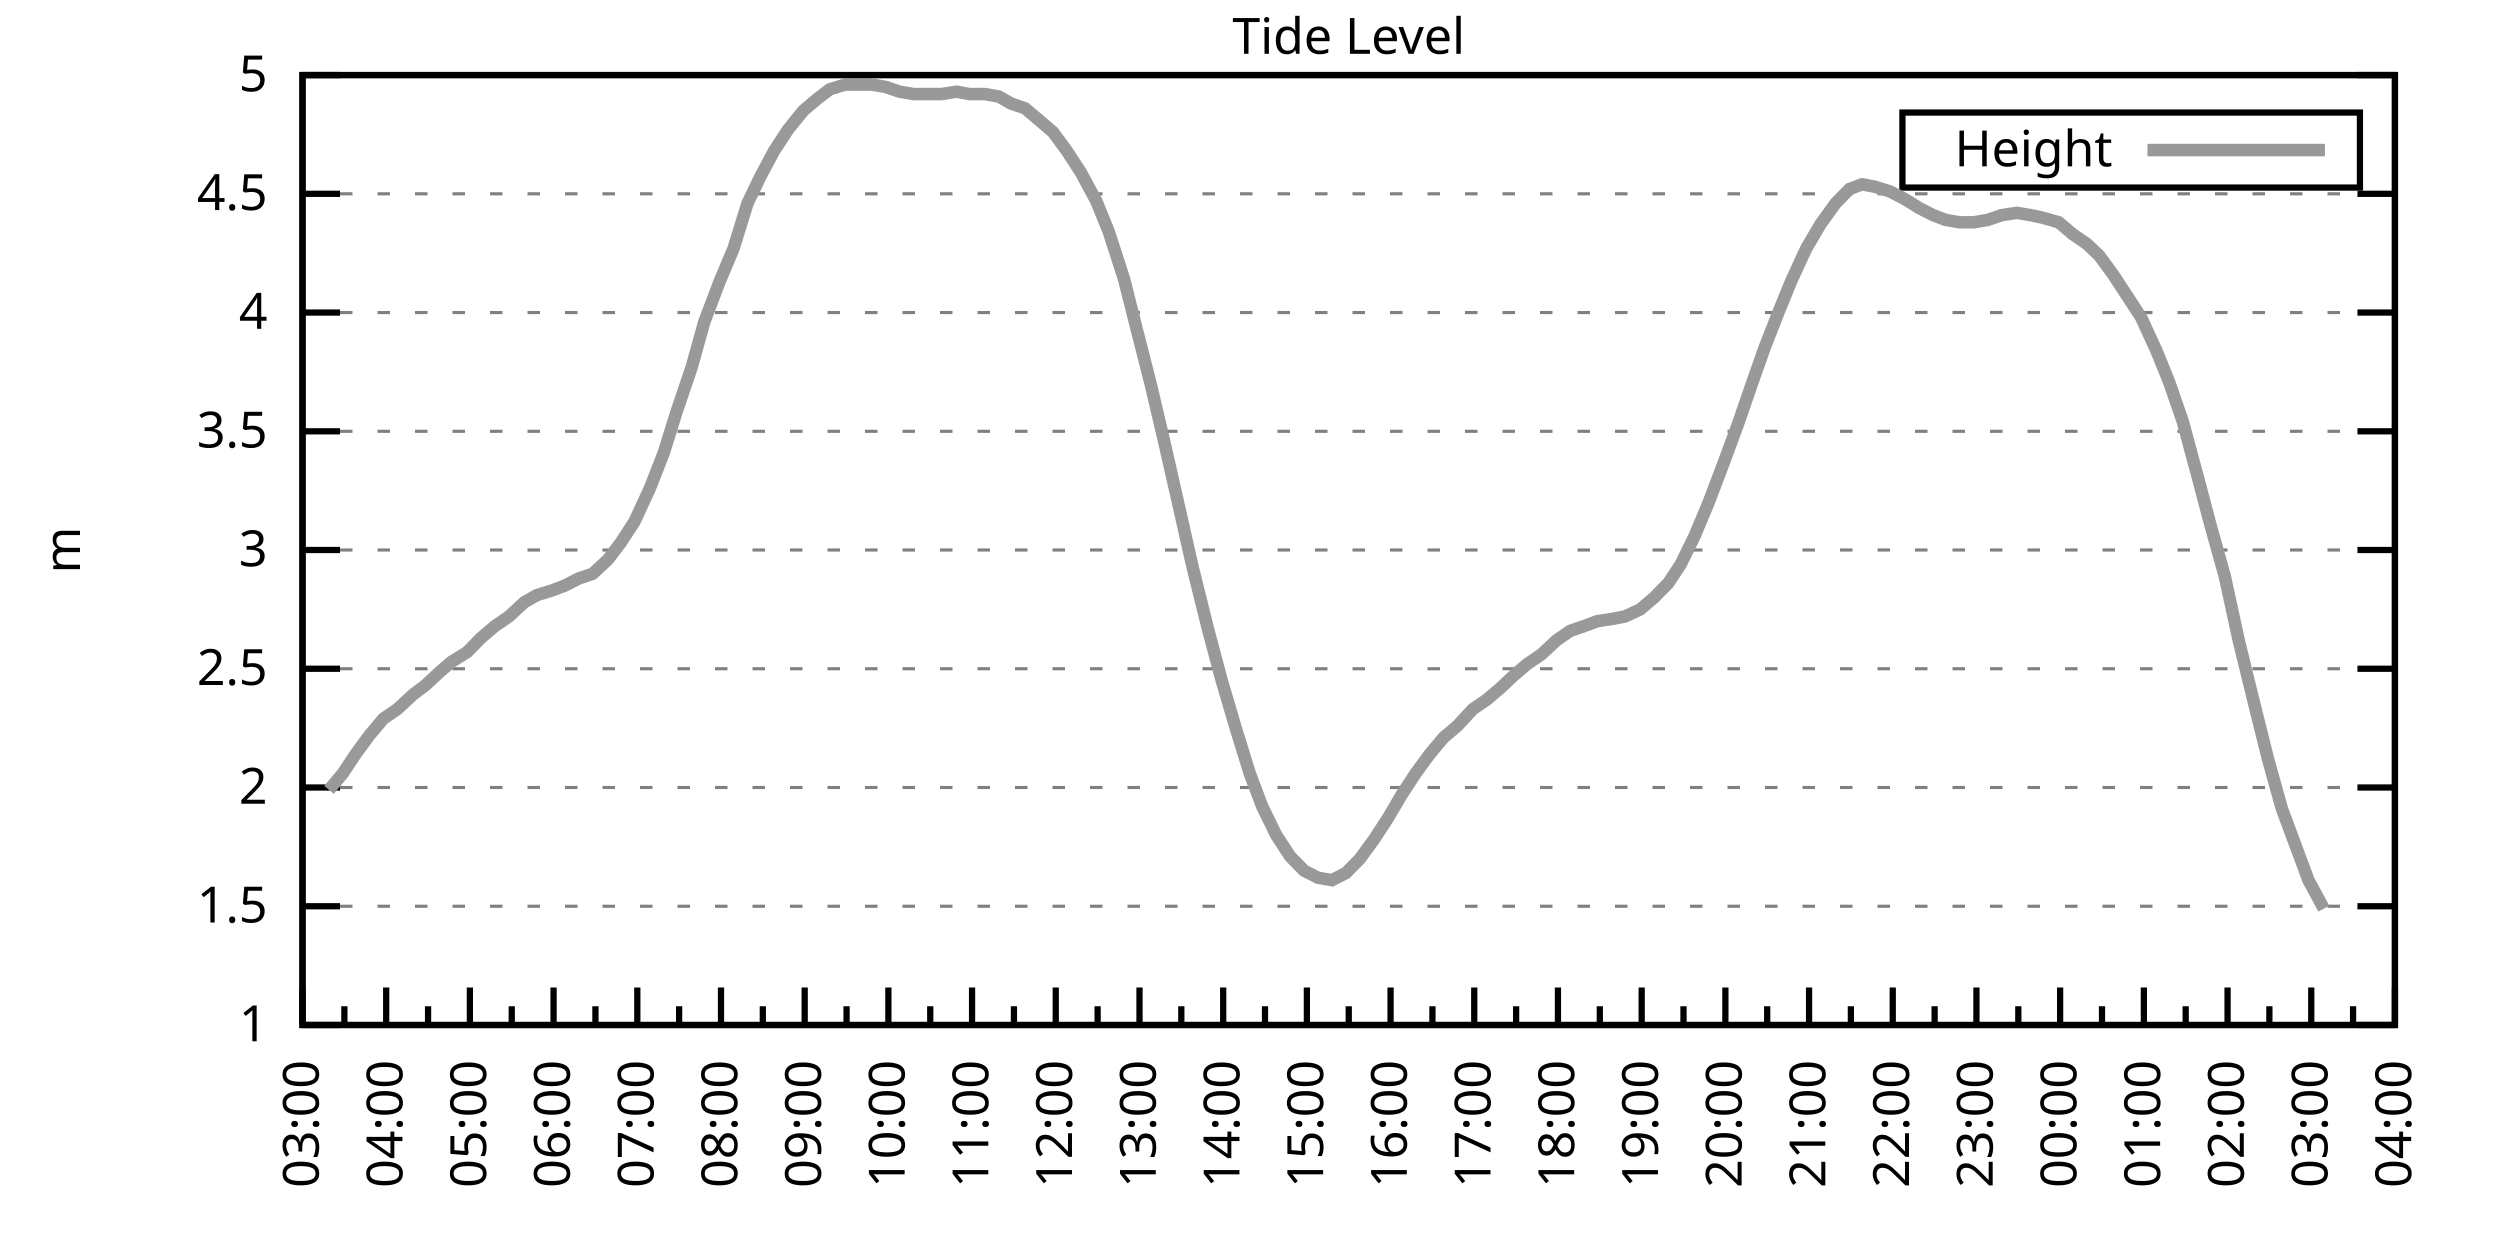
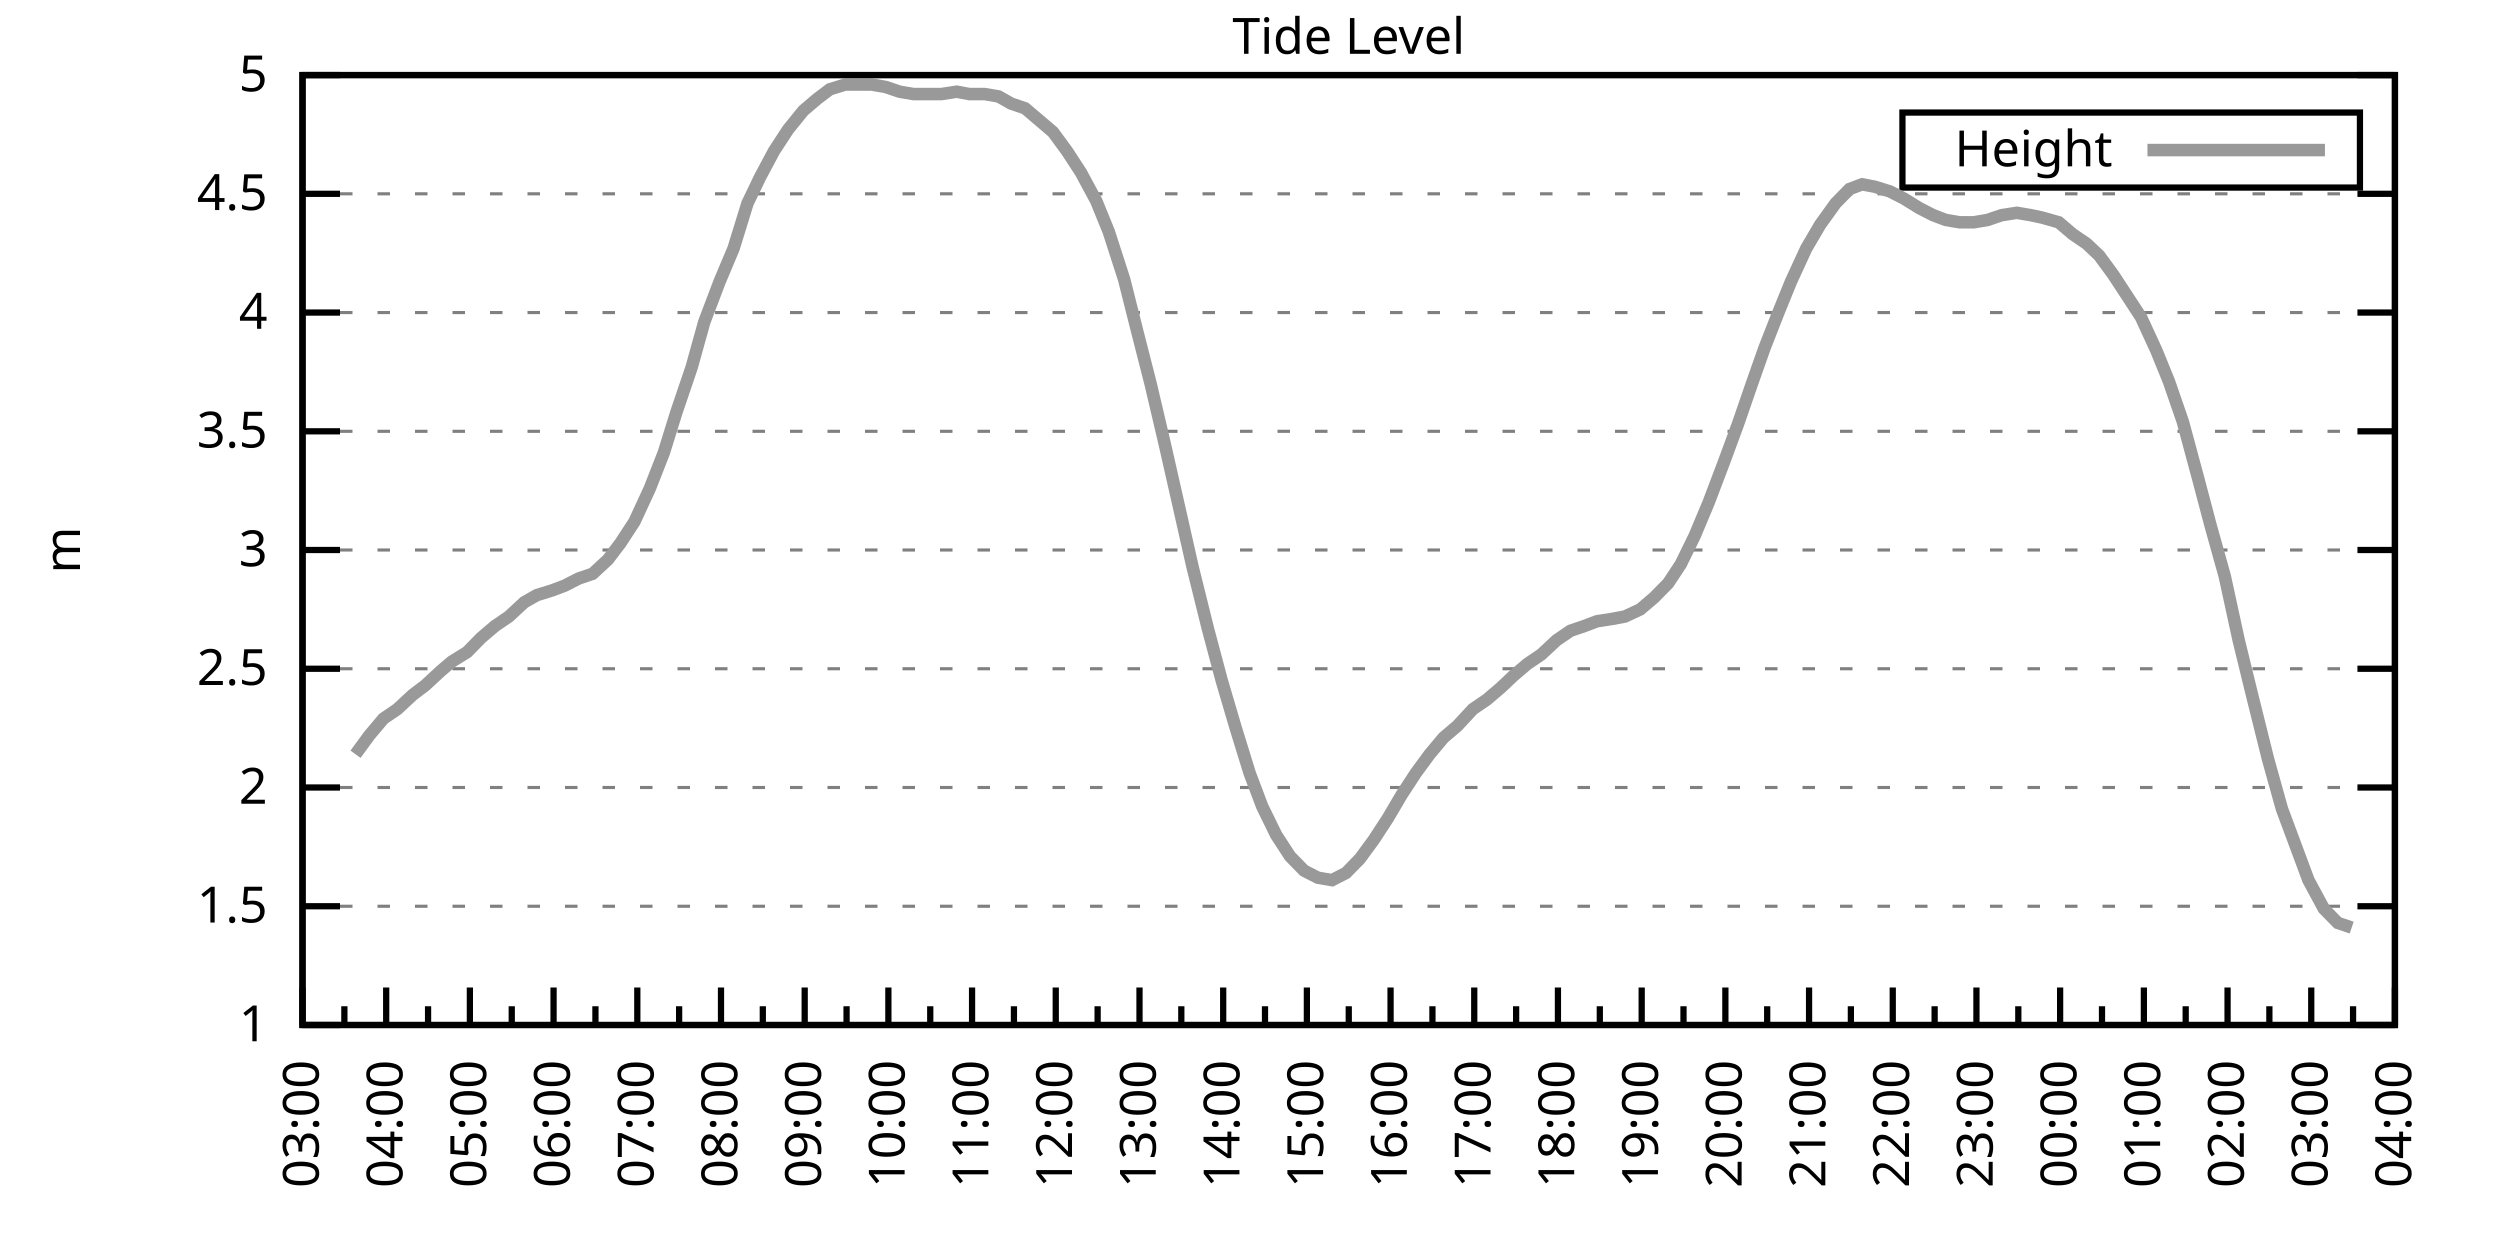
<svg xmlns="http://www.w3.org/2000/svg" xmlns:xlink="http://www.w3.org/1999/xlink" width="400" height="200" viewBox="0 0 400 200">
  <g id="gnuplot_canvas">
    <rect x="0" y="0" width="400" height="200" fill="none" />
    <defs>
      <circle id="gpDot" r="0.5" stroke-width="0.5" stroke="currentColor" />
      <path id="gpPt0" stroke-width="0.333" stroke="currentColor" d="M-1,0 h2 M0,-1 v2" />
      <path id="gpPt1" stroke-width="0.333" stroke="currentColor" d="M-1,-1 L1,1 M1,-1 L-1,1" />
      <path id="gpPt2" stroke-width="0.333" stroke="currentColor" d="M-1,0 L1,0 M0,-1 L0,1 M-1,-1 L1,1 M-1,1 L1,-1" />
      <rect id="gpPt3" stroke-width="0.333" stroke="currentColor" x="-1" y="-1" width="2" height="2" />
      <rect id="gpPt4" stroke-width="0.333" stroke="currentColor" fill="currentColor" x="-1" y="-1" width="2" height="2" />
      <circle id="gpPt5" stroke-width="0.333" stroke="currentColor" cx="0" cy="0" r="1" />
      <use xlink:href="#gpPt5" id="gpPt6" fill="currentColor" stroke="none" />
      <path id="gpPt7" stroke-width="0.333" stroke="currentColor" d="M0,-1.33 L-1.33,0.67 L1.33,0.67 z" />
      <use xlink:href="#gpPt7" id="gpPt8" fill="currentColor" stroke="none" />
      <use xlink:href="#gpPt7" id="gpPt9" stroke="currentColor" transform="rotate(180)" />
      <use xlink:href="#gpPt9" id="gpPt10" fill="currentColor" stroke="none" />
      <use xlink:href="#gpPt3" id="gpPt11" stroke="currentColor" transform="rotate(45)" />
      <use xlink:href="#gpPt11" id="gpPt12" fill="currentColor" stroke="none" />
      <path id="gpPt13" stroke-width="0.333" stroke="currentColor" d="M0,1.330 L1.265,0.411 L0.782,-1.067 L-0.782,-1.076 L-1.265,0.411 z" />
      <use xlink:href="#gpPt13" id="gpPt14" fill="currentColor" stroke="none" />
      <filter id="textbox" filterUnits="objectBoundingBox" x="0" y="0" height="1" width="1">
        <feFlood flood-color="white" flood-opacity="1" result="bgnd" />
        <feComposite in="SourceGraphic" in2="bgnd" operator="atop" />
      </filter>
      <filter id="greybox" filterUnits="objectBoundingBox" x="0" y="0" height="1" width="1">
        <feFlood flood-color="lightgrey" flood-opacity="1" result="grey" />
        <feComposite in="SourceGraphic" in2="grey" operator="atop" />
      </filter>
    </defs>
    <g fill="none" color="white" stroke="currentColor" stroke-width="1.00" stroke-linecap="butt" stroke-linejoin="miter">
</g>
    <g fill="none" color="black" stroke="currentColor" stroke-width="1.00" stroke-linecap="butt" stroke-linejoin="miter">
      <g stroke="none" shape-rendering="crispEdges">
        <polygon fill="rgb(255, 255, 255)" points="48.40,164.00 383.18,164.00 383.18,12.02 48.40,12.02 " />
      </g>
    </g>
    <g fill="none" color="black" stroke="currentColor" stroke-width="1.00" stroke-linecap="butt" stroke-linejoin="miter">
</g>
    <g fill="none" color="black" stroke="black" stroke-width="0.50" stroke-linecap="butt" stroke-linejoin="miter">
</g>
    <g fill="none" color="gray" stroke="currentColor" stroke-width="0.50" stroke-linecap="butt" stroke-linejoin="miter">
      <path stroke="gray" stroke-dasharray="2,4" class="gridline" d="M48.40,164.00 L383.19,164.00  " />
    </g>
    <g fill="none" color="gray" stroke="gray" stroke-width="1.00" stroke-linecap="butt" stroke-linejoin="miter">
</g>
    <g fill="none" color="black" stroke="currentColor" stroke-width="1.00" stroke-linecap="butt" stroke-linejoin="miter">
      <path stroke="black" d="M48.40,164.00 L54.40,164.00 M383.19,164.00 L377.19,164.00  " />
      <g transform="translate(42.80,166.60)" stroke="none" fill="black" font-family="Sans" font-size="8.00" text-anchor="end">
        <text>
          <tspan font-family="Sans"> 1</tspan>
        </text>
      </g>
    </g>
    <g fill="none" color="black" stroke="currentColor" stroke-width="1.00" stroke-linecap="butt" stroke-linejoin="miter">
</g>
    <g fill="none" color="black" stroke="black" stroke-width="0.50" stroke-linecap="butt" stroke-linejoin="miter">
</g>
    <g fill="none" color="gray" stroke="currentColor" stroke-width="0.50" stroke-linecap="butt" stroke-linejoin="miter">
      <path stroke="gray" stroke-dasharray="2,4" class="gridline" d="M48.40,145.00 L383.19,145.00  " />
    </g>
    <g fill="none" color="gray" stroke="gray" stroke-width="1.00" stroke-linecap="butt" stroke-linejoin="miter">
</g>
    <g fill="none" color="black" stroke="currentColor" stroke-width="1.00" stroke-linecap="butt" stroke-linejoin="miter">
      <path stroke="black" d="M48.40,145.00 L54.40,145.00 M383.19,145.00 L377.19,145.00  " />
      <g transform="translate(42.80,147.60)" stroke="none" fill="black" font-family="Sans" font-size="8.00" text-anchor="end">
        <text>
          <tspan font-family="Sans"> 1.5</tspan>
        </text>
      </g>
    </g>
    <g fill="none" color="black" stroke="currentColor" stroke-width="1.00" stroke-linecap="butt" stroke-linejoin="miter">
</g>
    <g fill="none" color="black" stroke="black" stroke-width="0.50" stroke-linecap="butt" stroke-linejoin="miter">
</g>
    <g fill="none" color="gray" stroke="currentColor" stroke-width="0.50" stroke-linecap="butt" stroke-linejoin="miter">
      <path stroke="gray" stroke-dasharray="2,4" class="gridline" d="M48.40,126.00 L383.19,126.00  " />
    </g>
    <g fill="none" color="gray" stroke="gray" stroke-width="1.00" stroke-linecap="butt" stroke-linejoin="miter">
</g>
    <g fill="none" color="black" stroke="currentColor" stroke-width="1.00" stroke-linecap="butt" stroke-linejoin="miter">
      <path stroke="black" d="M48.40,126.00 L54.40,126.00 M383.19,126.00 L377.19,126.00  " />
      <g transform="translate(42.80,128.60)" stroke="none" fill="black" font-family="Sans" font-size="8.00" text-anchor="end">
        <text>
          <tspan font-family="Sans"> 2</tspan>
        </text>
      </g>
    </g>
    <g fill="none" color="black" stroke="currentColor" stroke-width="1.00" stroke-linecap="butt" stroke-linejoin="miter">
</g>
    <g fill="none" color="black" stroke="black" stroke-width="0.50" stroke-linecap="butt" stroke-linejoin="miter">
</g>
    <g fill="none" color="gray" stroke="currentColor" stroke-width="0.50" stroke-linecap="butt" stroke-linejoin="miter">
      <path stroke="gray" stroke-dasharray="2,4" class="gridline" d="M48.40,107.00 L383.19,107.00  " />
    </g>
    <g fill="none" color="gray" stroke="gray" stroke-width="1.00" stroke-linecap="butt" stroke-linejoin="miter">
</g>
    <g fill="none" color="black" stroke="currentColor" stroke-width="1.00" stroke-linecap="butt" stroke-linejoin="miter">
      <path stroke="black" d="M48.40,107.00 L54.40,107.00 M383.19,107.00 L377.19,107.00  " />
      <g transform="translate(42.80,109.60)" stroke="none" fill="black" font-family="Sans" font-size="8.00" text-anchor="end">
        <text>
          <tspan font-family="Sans"> 2.5</tspan>
        </text>
      </g>
    </g>
    <g fill="none" color="black" stroke="currentColor" stroke-width="1.00" stroke-linecap="butt" stroke-linejoin="miter">
</g>
    <g fill="none" color="black" stroke="black" stroke-width="0.50" stroke-linecap="butt" stroke-linejoin="miter">
</g>
    <g fill="none" color="gray" stroke="currentColor" stroke-width="0.50" stroke-linecap="butt" stroke-linejoin="miter">
      <path stroke="gray" stroke-dasharray="2,4" class="gridline" d="M48.40,88.00 L383.19,88.00  " />
    </g>
    <g fill="none" color="gray" stroke="gray" stroke-width="1.00" stroke-linecap="butt" stroke-linejoin="miter">
</g>
    <g fill="none" color="black" stroke="currentColor" stroke-width="1.00" stroke-linecap="butt" stroke-linejoin="miter">
      <path stroke="black" d="M48.40,88.00 L54.40,88.00 M383.19,88.00 L377.19,88.00  " />
      <g transform="translate(42.80,90.60)" stroke="none" fill="black" font-family="Sans" font-size="8.00" text-anchor="end">
        <text>
          <tspan font-family="Sans"> 3</tspan>
        </text>
      </g>
    </g>
    <g fill="none" color="black" stroke="currentColor" stroke-width="1.00" stroke-linecap="butt" stroke-linejoin="miter">
</g>
    <g fill="none" color="black" stroke="black" stroke-width="0.50" stroke-linecap="butt" stroke-linejoin="miter">
</g>
    <g fill="none" color="gray" stroke="currentColor" stroke-width="0.50" stroke-linecap="butt" stroke-linejoin="miter">
      <path stroke="gray" stroke-dasharray="2,4" class="gridline" d="M48.40,69.01 L383.19,69.01  " />
    </g>
    <g fill="none" color="gray" stroke="gray" stroke-width="1.00" stroke-linecap="butt" stroke-linejoin="miter">
</g>
    <g fill="none" color="black" stroke="currentColor" stroke-width="1.00" stroke-linecap="butt" stroke-linejoin="miter">
      <path stroke="black" d="M48.40,69.01 L54.40,69.01 M383.19,69.01 L377.19,69.01  " />
      <g transform="translate(42.80,71.61)" stroke="none" fill="black" font-family="Sans" font-size="8.00" text-anchor="end">
        <text>
          <tspan font-family="Sans"> 3.5</tspan>
        </text>
      </g>
    </g>
    <g fill="none" color="black" stroke="currentColor" stroke-width="1.00" stroke-linecap="butt" stroke-linejoin="miter">
</g>
    <g fill="none" color="black" stroke="black" stroke-width="0.50" stroke-linecap="butt" stroke-linejoin="miter">
</g>
    <g fill="none" color="gray" stroke="currentColor" stroke-width="0.50" stroke-linecap="butt" stroke-linejoin="miter">
      <path stroke="gray" stroke-dasharray="2,4" class="gridline" d="M48.40,50.01 L383.19,50.01  " />
    </g>
    <g fill="none" color="gray" stroke="gray" stroke-width="1.00" stroke-linecap="butt" stroke-linejoin="miter">
</g>
    <g fill="none" color="black" stroke="currentColor" stroke-width="1.00" stroke-linecap="butt" stroke-linejoin="miter">
      <path stroke="black" d="M48.40,50.01 L54.40,50.01 M383.19,50.01 L377.19,50.01  " />
      <g transform="translate(42.80,52.61)" stroke="none" fill="black" font-family="Sans" font-size="8.00" text-anchor="end">
        <text>
          <tspan font-family="Sans"> 4</tspan>
        </text>
      </g>
    </g>
    <g fill="none" color="black" stroke="currentColor" stroke-width="1.00" stroke-linecap="butt" stroke-linejoin="miter">
</g>
    <g fill="none" color="black" stroke="black" stroke-width="0.50" stroke-linecap="butt" stroke-linejoin="miter">
</g>
    <g fill="none" color="gray" stroke="currentColor" stroke-width="0.50" stroke-linecap="butt" stroke-linejoin="miter">
      <path stroke="gray" stroke-dasharray="2,4" class="gridline" d="M48.40,31.01 L383.19,31.01  " />
    </g>
    <g fill="none" color="gray" stroke="gray" stroke-width="1.00" stroke-linecap="butt" stroke-linejoin="miter">
</g>
    <g fill="none" color="black" stroke="currentColor" stroke-width="1.00" stroke-linecap="butt" stroke-linejoin="miter">
      <path stroke="black" d="M48.40,31.01 L54.40,31.01 M383.19,31.01 L377.19,31.01  " />
      <g transform="translate(42.80,33.61)" stroke="none" fill="black" font-family="Sans" font-size="8.00" text-anchor="end">
        <text>
          <tspan font-family="Sans"> 4.5</tspan>
        </text>
      </g>
    </g>
    <g fill="none" color="black" stroke="currentColor" stroke-width="1.00" stroke-linecap="butt" stroke-linejoin="miter">
</g>
    <g fill="none" color="black" stroke="black" stroke-width="0.50" stroke-linecap="butt" stroke-linejoin="miter">
</g>
    <g fill="none" color="gray" stroke="currentColor" stroke-width="0.50" stroke-linecap="butt" stroke-linejoin="miter">
      <path stroke="gray" stroke-dasharray="2,4" class="gridline" d="M48.40,12.01 L383.19,12.01  " />
    </g>
    <g fill="none" color="gray" stroke="gray" stroke-width="1.00" stroke-linecap="butt" stroke-linejoin="miter">
</g>
    <g fill="none" color="black" stroke="currentColor" stroke-width="1.00" stroke-linecap="butt" stroke-linejoin="miter">
      <path stroke="black" d="M48.40,12.01 L54.40,12.01 M383.19,12.01 L377.19,12.01  " />
      <g transform="translate(42.80,14.61)" stroke="none" fill="black" font-family="Sans" font-size="8.00" text-anchor="end">
        <text>
          <tspan font-family="Sans"> 5</tspan>
        </text>
      </g>
    </g>
    <g fill="none" color="black" stroke="currentColor" stroke-width="1.00" stroke-linecap="butt" stroke-linejoin="miter">
      <path stroke="black" d="M48.40,164.00 L48.40,158.00  " />
      <g transform="translate(51.00,169.60) rotate(270)" stroke="none" fill="black" font-family="Sans" font-size="8.00" text-anchor="end">
        <text>
          <tspan font-family="Sans">03:00</tspan>
        </text>
      </g>
    </g>
    <g fill="none" color="black" stroke="currentColor" stroke-width="1.00" stroke-linecap="butt" stroke-linejoin="miter">
      <path stroke="black" d="M55.10,164.00 L55.10,161.00 M61.79,164.00 L61.79,158.00  " />
      <g transform="translate(64.39,169.60) rotate(270)" stroke="none" fill="black" font-family="Sans" font-size="8.00" text-anchor="end">
        <text>
          <tspan font-family="Sans">04:00</tspan>
        </text>
      </g>
    </g>
    <g fill="none" color="black" stroke="currentColor" stroke-width="1.00" stroke-linecap="butt" stroke-linejoin="miter">
      <path stroke="black" d="M68.49,164.00 L68.49,161.00 M75.18,164.00 L75.18,158.00  " />
      <g transform="translate(77.78,169.60) rotate(270)" stroke="none" fill="black" font-family="Sans" font-size="8.00" text-anchor="end">
        <text>
          <tspan font-family="Sans">05:00</tspan>
        </text>
      </g>
    </g>
    <g fill="none" color="black" stroke="currentColor" stroke-width="1.00" stroke-linecap="butt" stroke-linejoin="miter">
      <path stroke="black" d="M81.88,164.00 L81.88,161.00 M88.57,164.00 L88.57,158.00  " />
      <g transform="translate(91.17,169.60) rotate(270)" stroke="none" fill="black" font-family="Sans" font-size="8.00" text-anchor="end">
        <text>
          <tspan font-family="Sans">06:00</tspan>
        </text>
      </g>
    </g>
    <g fill="none" color="black" stroke="currentColor" stroke-width="1.00" stroke-linecap="butt" stroke-linejoin="miter">
      <path stroke="black" d="M95.27,164.00 L95.27,161.00 M101.97,164.00 L101.97,158.00  " />
      <g transform="translate(104.57,169.60) rotate(270)" stroke="none" fill="black" font-family="Sans" font-size="8.00" text-anchor="end">
        <text>
          <tspan font-family="Sans">07:00</tspan>
        </text>
      </g>
    </g>
    <g fill="none" color="black" stroke="currentColor" stroke-width="1.00" stroke-linecap="butt" stroke-linejoin="miter">
      <path stroke="black" d="M108.66,164.00 L108.66,161.00 M115.36,164.00 L115.36,158.00  " />
      <g transform="translate(117.96,169.60) rotate(270)" stroke="none" fill="black" font-family="Sans" font-size="8.00" text-anchor="end">
        <text>
          <tspan font-family="Sans">08:00</tspan>
        </text>
      </g>
    </g>
    <g fill="none" color="black" stroke="currentColor" stroke-width="1.00" stroke-linecap="butt" stroke-linejoin="miter">
      <path stroke="black" d="M122.05,164.00 L122.05,161.00 M128.75,164.00 L128.75,158.00  " />
      <g transform="translate(131.35,169.60) rotate(270)" stroke="none" fill="black" font-family="Sans" font-size="8.00" text-anchor="end">
        <text>
          <tspan font-family="Sans">09:00</tspan>
        </text>
      </g>
    </g>
    <g fill="none" color="black" stroke="currentColor" stroke-width="1.00" stroke-linecap="butt" stroke-linejoin="miter">
      <path stroke="black" d="M135.45,164.00 L135.45,161.00 M142.14,164.00 L142.14,158.00  " />
      <g transform="translate(144.74,169.60) rotate(270)" stroke="none" fill="black" font-family="Sans" font-size="8.00" text-anchor="end">
        <text>
          <tspan font-family="Sans">10:00</tspan>
        </text>
      </g>
    </g>
    <g fill="none" color="black" stroke="currentColor" stroke-width="1.00" stroke-linecap="butt" stroke-linejoin="miter">
      <path stroke="black" d="M148.84,164.00 L148.84,161.00 M155.53,164.00 L155.53,158.00  " />
      <g transform="translate(158.13,169.60) rotate(270)" stroke="none" fill="black" font-family="Sans" font-size="8.00" text-anchor="end">
        <text>
          <tspan font-family="Sans">11:00</tspan>
        </text>
      </g>
    </g>
    <g fill="none" color="black" stroke="currentColor" stroke-width="1.00" stroke-linecap="butt" stroke-linejoin="miter">
      <path stroke="black" d="M162.23,164.00 L162.23,161.00 M168.92,164.00 L168.92,158.00  " />
      <g transform="translate(171.52,169.60) rotate(270)" stroke="none" fill="black" font-family="Sans" font-size="8.00" text-anchor="end">
        <text>
          <tspan font-family="Sans">12:00</tspan>
        </text>
      </g>
    </g>
    <g fill="none" color="black" stroke="currentColor" stroke-width="1.00" stroke-linecap="butt" stroke-linejoin="miter">
      <path stroke="black" d="M175.62,164.00 L175.62,161.00 M182.32,164.00 L182.32,158.00  " />
      <g transform="translate(184.92,169.60) rotate(270)" stroke="none" fill="black" font-family="Sans" font-size="8.00" text-anchor="end">
        <text>
          <tspan font-family="Sans">13:00</tspan>
        </text>
      </g>
    </g>
    <g fill="none" color="black" stroke="currentColor" stroke-width="1.00" stroke-linecap="butt" stroke-linejoin="miter">
      <path stroke="black" d="M189.01,164.00 L189.01,161.00 M195.71,164.00 L195.71,158.00  " />
      <g transform="translate(198.31,169.60) rotate(270)" stroke="none" fill="black" font-family="Sans" font-size="8.00" text-anchor="end">
        <text>
          <tspan font-family="Sans">14:00</tspan>
        </text>
      </g>
    </g>
    <g fill="none" color="black" stroke="currentColor" stroke-width="1.00" stroke-linecap="butt" stroke-linejoin="miter">
      <path stroke="black" d="M202.40,164.00 L202.40,161.00 M209.10,164.00 L209.10,158.00  " />
      <g transform="translate(211.70,169.60) rotate(270)" stroke="none" fill="black" font-family="Sans" font-size="8.00" text-anchor="end">
        <text>
          <tspan font-family="Sans">15:00</tspan>
        </text>
      </g>
    </g>
    <g fill="none" color="black" stroke="currentColor" stroke-width="1.00" stroke-linecap="butt" stroke-linejoin="miter">
      <path stroke="black" d="M215.80,164.00 L215.80,161.00 M222.49,164.00 L222.49,158.00  " />
      <g transform="translate(225.09,169.60) rotate(270)" stroke="none" fill="black" font-family="Sans" font-size="8.00" text-anchor="end">
        <text>
          <tspan font-family="Sans">16:00</tspan>
        </text>
      </g>
    </g>
    <g fill="none" color="black" stroke="currentColor" stroke-width="1.00" stroke-linecap="butt" stroke-linejoin="miter">
      <path stroke="black" d="M229.19,164.00 L229.19,161.00 M235.88,164.00 L235.88,158.00  " />
      <g transform="translate(238.48,169.60) rotate(270)" stroke="none" fill="black" font-family="Sans" font-size="8.00" text-anchor="end">
        <text>
          <tspan font-family="Sans">17:00</tspan>
        </text>
      </g>
    </g>
    <g fill="none" color="black" stroke="currentColor" stroke-width="1.00" stroke-linecap="butt" stroke-linejoin="miter">
      <path stroke="black" d="M242.58,164.00 L242.58,161.00 M249.27,164.00 L249.27,158.00  " />
      <g transform="translate(251.87,169.60) rotate(270)" stroke="none" fill="black" font-family="Sans" font-size="8.00" text-anchor="end">
        <text>
          <tspan font-family="Sans">18:00</tspan>
        </text>
      </g>
    </g>
    <g fill="none" color="black" stroke="currentColor" stroke-width="1.00" stroke-linecap="butt" stroke-linejoin="miter">
      <path stroke="black" d="M255.97,164.00 L255.97,161.00 M262.67,164.00 L262.67,158.00  " />
      <g transform="translate(265.27,169.60) rotate(270)" stroke="none" fill="black" font-family="Sans" font-size="8.00" text-anchor="end">
        <text>
          <tspan font-family="Sans">19:00</tspan>
        </text>
      </g>
    </g>
    <g fill="none" color="black" stroke="currentColor" stroke-width="1.00" stroke-linecap="butt" stroke-linejoin="miter">
      <path stroke="black" d="M269.36,164.00 L269.36,161.00 M276.06,164.00 L276.06,158.00  " />
      <g transform="translate(278.66,169.60) rotate(270)" stroke="none" fill="black" font-family="Sans" font-size="8.00" text-anchor="end">
        <text>
          <tspan font-family="Sans">20:00</tspan>
        </text>
      </g>
    </g>
    <g fill="none" color="black" stroke="currentColor" stroke-width="1.00" stroke-linecap="butt" stroke-linejoin="miter">
      <path stroke="black" d="M282.75,164.00 L282.75,161.00 M289.45,164.00 L289.45,158.00  " />
      <g transform="translate(292.05,169.60) rotate(270)" stroke="none" fill="black" font-family="Sans" font-size="8.00" text-anchor="end">
        <text>
          <tspan font-family="Sans">21:00</tspan>
        </text>
      </g>
    </g>
    <g fill="none" color="black" stroke="currentColor" stroke-width="1.00" stroke-linecap="butt" stroke-linejoin="miter">
      <path stroke="black" d="M296.14,164.00 L296.14,161.00 M302.84,164.00 L302.84,158.00  " />
      <g transform="translate(305.44,169.60) rotate(270)" stroke="none" fill="black" font-family="Sans" font-size="8.00" text-anchor="end">
        <text>
          <tspan font-family="Sans">22:00</tspan>
        </text>
      </g>
    </g>
    <g fill="none" color="black" stroke="currentColor" stroke-width="1.00" stroke-linecap="butt" stroke-linejoin="miter">
      <path stroke="black" d="M309.54,164.00 L309.54,161.00 M316.23,164.00 L316.23,158.00  " />
      <g transform="translate(318.83,169.60) rotate(270)" stroke="none" fill="black" font-family="Sans" font-size="8.00" text-anchor="end">
        <text>
          <tspan font-family="Sans">23:00</tspan>
        </text>
      </g>
    </g>
    <g fill="none" color="black" stroke="currentColor" stroke-width="1.00" stroke-linecap="butt" stroke-linejoin="miter">
      <path stroke="black" d="M322.93,164.00 L322.93,161.00 M329.62,164.00 L329.62,158.00  " />
      <g transform="translate(332.22,169.60) rotate(270)" stroke="none" fill="black" font-family="Sans" font-size="8.00" text-anchor="end">
        <text>
          <tspan font-family="Sans">00:00</tspan>
        </text>
      </g>
    </g>
    <g fill="none" color="black" stroke="currentColor" stroke-width="1.00" stroke-linecap="butt" stroke-linejoin="miter">
      <path stroke="black" d="M336.32,164.00 L336.32,161.00 M343.02,164.00 L343.02,158.00  " />
      <g transform="translate(345.62,169.60) rotate(270)" stroke="none" fill="black" font-family="Sans" font-size="8.00" text-anchor="end">
        <text>
          <tspan font-family="Sans">01:00</tspan>
        </text>
      </g>
    </g>
    <g fill="none" color="black" stroke="currentColor" stroke-width="1.00" stroke-linecap="butt" stroke-linejoin="miter">
      <path stroke="black" d="M349.71,164.00 L349.71,161.00 M356.41,164.00 L356.41,158.00  " />
      <g transform="translate(359.01,169.60) rotate(270)" stroke="none" fill="black" font-family="Sans" font-size="8.00" text-anchor="end">
        <text>
          <tspan font-family="Sans">02:00</tspan>
        </text>
      </g>
    </g>
    <g fill="none" color="black" stroke="currentColor" stroke-width="1.00" stroke-linecap="butt" stroke-linejoin="miter">
      <path stroke="black" d="M363.10,164.00 L363.10,161.00 M369.80,164.00 L369.80,158.00  " />
      <g transform="translate(372.40,169.60) rotate(270)" stroke="none" fill="black" font-family="Sans" font-size="8.00" text-anchor="end">
        <text>
          <tspan font-family="Sans">03:00</tspan>
        </text>
      </g>
    </g>
    <g fill="none" color="black" stroke="currentColor" stroke-width="1.00" stroke-linecap="butt" stroke-linejoin="miter">
      <path stroke="black" d="M376.49,164.00 L376.49,161.00 M383.19,164.00 L383.19,158.00  " />
      <g transform="translate(385.79,169.60) rotate(270)" stroke="none" fill="black" font-family="Sans" font-size="8.00" text-anchor="end">
        <text>
          <tspan font-family="Sans">04:00</tspan>
        </text>
      </g>
    </g>
    <g fill="none" color="black" stroke="currentColor" stroke-width="1.00" stroke-linecap="butt" stroke-linejoin="miter">
</g>
    <g fill="none" color="black" stroke="currentColor" stroke-width="1.00" stroke-linecap="butt" stroke-linejoin="miter">
      <path stroke="black" d="M48.40,12.01 L48.40,164.00 L383.19,164.00 L383.19,12.01 L48.40,12.01 Z  " />
    </g>
    <g fill="none" color="black" stroke="currentColor" stroke-width="1.00" stroke-linecap="butt" stroke-linejoin="miter">
      <g transform="translate(12.80,88.01) rotate(270)" stroke="none" fill="black" font-family="Sans" font-size="8.00" text-anchor="middle">
        <text>
          <tspan font-family="Sans">m</tspan>
        </text>
      </g>
    </g>
    <g fill="none" color="black" stroke="currentColor" stroke-width="1.00" stroke-linecap="butt" stroke-linejoin="miter">
</g>
    <g fill="none" color="black" stroke="currentColor" stroke-width="1.00" stroke-linecap="butt" stroke-linejoin="miter">
      <path stroke="black" d="M304.39,30.01 L304.39,18.01 L377.59,18.01 L377.59,30.01 L304.39,30.01 Z  " />
    </g>
    <g id="Tide_level_plot_1">
      <g fill="none" color="white" stroke="black" stroke-width="2.00" stroke-linecap="butt" stroke-linejoin="miter">
</g>
      <g fill="none" color="black" stroke="currentColor" stroke-width="2.00" stroke-linecap="butt" stroke-linejoin="miter">
        <g transform="translate(337.99,26.61)" stroke="none" fill="black" font-family="Sans" font-size="8.00" text-anchor="end">
          <text>
            <tspan font-family="Sans">Height</tspan>
          </text>
        </g>
      </g>
      <g fill="none" color="black" stroke="currentColor" stroke-width="2.00" stroke-linecap="butt" stroke-linejoin="miter">
-         <path stroke="rgb(153, 153, 153)" d="M343.59,24.01 L371.99,24.01 M52.64,126.38 L54.87,123.72 L56.88,120.68 L59.11,117.64 L61.35,114.98 L63.58,113.46   L66.03,111.18 L68.04,109.66 L70.50,107.38 L72.28,105.86 L74.74,104.34 L76.97,102.06 L79.20,100.16 L81.43,98.64   L83.89,96.36 L85.90,95.22 L88.35,94.46 L90.36,93.70 L92.59,92.56 L94.82,91.80 L97.28,89.52 L99.29,86.87   L101.52,83.45 L103.98,78.13 L106.21,72.43 L108.22,65.97 L110.67,58.75 L112.68,51.53 L115.13,45.07 L117.37,39.75   L119.60,32.53 L121.61,28.35 L123.84,24.17 L126.07,20.75 L128.53,17.71 L130.76,15.81 L132.77,14.29 L135.22,13.53   L137.23,13.53 L139.46,13.53 L141.69,13.91 L143.93,14.67 L146.16,15.05 L148.39,15.05 L150.62,15.05 L153.08,14.67   L155.09,15.05 L157.54,15.05 L159.77,15.43 L161.78,16.57 L164.01,17.33 L166.25,19.23 L168.48,21.13 L170.71,24.17   L172.94,27.59 L175.40,32.15 L177.41,37.09 L179.86,44.69 L181.87,52.67 L184.10,61.41 L186.33,70.91 L188.57,80.79   L190.80,90.66 L193.25,100.54 L195.48,108.90 L197.72,116.50 L199.95,123.72 L201.96,129.04 L204.19,133.60 L206.42,137.02   L208.65,139.30 L210.88,140.44 L213.12,140.82 L215.35,139.68 L217.58,137.40 L219.81,134.36 L222.04,130.94 L224.28,127.14   L226.51,123.72 L228.74,120.68 L230.97,118.02 L233.20,116.12 L235.66,113.46 L237.89,111.94 L240.12,110.04 L242.13,108.14   L244.36,106.24 L246.60,104.72 L249.05,102.44 L251.28,100.92 L253.51,100.16 L255.52,99.40 L257.98,99.02 L259.99,98.64   L262.44,97.50 L264.67,95.60 L266.91,93.32 L268.92,90.28 L271.15,85.73 L273.38,80.41 L275.83,73.95 L278.07,67.87   L280.30,61.41 L282.31,55.71 L284.54,50.01 L286.55,45.07 L289.00,39.75 L291.23,35.95 L293.69,32.53 L295.92,30.25   L297.93,29.49 L299.94,29.87 L302.39,30.63 L304.63,31.77 L307.08,33.29 L309.31,34.43 L311.32,35.19 L313.55,35.57   L315.79,35.57 L318.02,35.19 L320.25,34.43 L322.70,34.05 L324.94,34.43 L326.72,34.81 L329.40,35.57 L331.63,37.47   L333.86,38.99 L335.87,40.89 L338.10,43.93 L340.34,47.35 L342.57,50.77 L345.02,56.09 L347.03,61.03 L349.26,67.49   L351.72,76.61 L353.73,84.21 L355.96,92.18 L358.19,102.44 L360.42,111.56 L362.88,121.44 L365.11,129.42 L369.35,140.82   L371.81,145.38  " />
+         <path stroke="rgb(153, 153, 153)" d="M343.59,24.01 L371.99,24.01 M56.88,120.68 L59.11,117.64 L61.35,114.98 L63.58,113.46 L66.03,111.18 L68.04,109.66   L70.50,107.38 L72.28,105.86 L74.74,104.34 L76.97,102.06 L79.20,100.16 L81.43,98.64 L83.89,96.36 L85.90,95.22   L88.35,94.46 L90.36,93.70 L92.59,92.56 L94.82,91.80 L97.28,89.52 L99.29,86.87 L101.52,83.45 L103.98,78.13   L106.21,72.43 L108.22,65.97 L110.67,58.75 L112.68,51.53 L115.13,45.07 L117.37,39.75 L119.60,32.53 L121.61,28.35   L123.84,24.17 L126.07,20.75 L128.53,17.71 L130.76,15.81 L132.77,14.29 L135.22,13.53 L137.23,13.53 L139.46,13.53   L141.69,13.91 L143.93,14.67 L146.16,15.05 L148.39,15.05 L150.62,15.05 L153.08,14.67 L155.09,15.05 L157.54,15.05   L159.77,15.43 L161.78,16.57 L164.01,17.33 L166.25,19.23 L168.48,21.13 L170.71,24.17 L172.94,27.59 L175.40,32.15   L177.41,37.09 L179.86,44.69 L181.87,52.67 L184.10,61.41 L186.33,70.91 L188.57,80.79 L190.80,90.66 L193.25,100.54   L195.48,108.90 L197.72,116.50 L199.95,123.72 L201.96,129.04 L204.19,133.60 L206.42,137.02 L208.65,139.30 L210.88,140.44   L213.12,140.82 L215.35,139.68 L217.58,137.40 L219.81,134.36 L222.04,130.94 L224.28,127.14 L226.51,123.72 L228.74,120.68   L230.97,118.02 L233.20,116.12 L235.66,113.46 L237.89,111.94 L240.12,110.04 L242.13,108.14 L244.36,106.24 L246.60,104.72   L249.05,102.44 L251.28,100.92 L253.51,100.16 L255.52,99.40 L257.98,99.02 L259.99,98.64 L262.44,97.50 L264.67,95.60   L266.91,93.32 L268.92,90.28 L271.15,85.73 L273.38,80.41 L275.83,73.95 L278.07,67.87 L280.30,61.41 L282.31,55.71   L284.54,50.01 L286.55,45.07 L289.00,39.75 L291.23,35.95 L293.69,32.53 L295.92,30.25 L297.93,29.49 L299.94,29.87   L302.39,30.63 L304.63,31.77 L307.08,33.29 L309.31,34.43 L311.32,35.19 L313.55,35.57 L315.79,35.57 L318.02,35.19   L320.25,34.43 L322.70,34.05 L324.94,34.43 L326.72,34.81 L329.40,35.57 L331.63,37.47 L333.86,38.99 L335.87,40.89   L338.10,43.93 L340.34,47.35 L342.57,50.77 L345.02,56.09 L347.03,61.03 L349.26,67.49 L351.72,76.61 L353.73,84.21   L355.96,92.18 L358.19,102.44 L360.42,111.56 L362.88,121.44 L365.11,129.42 L369.35,140.82 L371.81,145.38 L374.04,147.66   L376.27,148.42  " />
      </g>
    </g>
    <g fill="none" color="black" stroke="currentColor" stroke-width="2.00" stroke-linecap="butt" stroke-linejoin="miter">
</g>
    <g fill="none" color="black" stroke="black" stroke-width="1.00" stroke-linecap="butt" stroke-linejoin="miter">
</g>
    <g fill="none" color="black" stroke="currentColor" stroke-width="1.00" stroke-linecap="butt" stroke-linejoin="miter">
      <path stroke="black" d="M48.40,12.01 L48.40,164.00 L383.19,164.00 L383.19,12.01 L48.40,12.01 Z  " />
    </g>
    <g fill="none" color="black" stroke="currentColor" stroke-width="1.00" stroke-linecap="butt" stroke-linejoin="miter">
      <g transform="translate(215.79,8.61)" stroke="none" fill="black" font-family="Sans" font-size="8.00" text-anchor="middle">
        <text>
          <tspan font-family="Sans">Tide Level</tspan>
        </text>
      </g>
    </g>
    <g fill="none" color="black" stroke="currentColor" stroke-width="1.00" stroke-linecap="butt" stroke-linejoin="miter">
</g>
  </g>
</svg>
